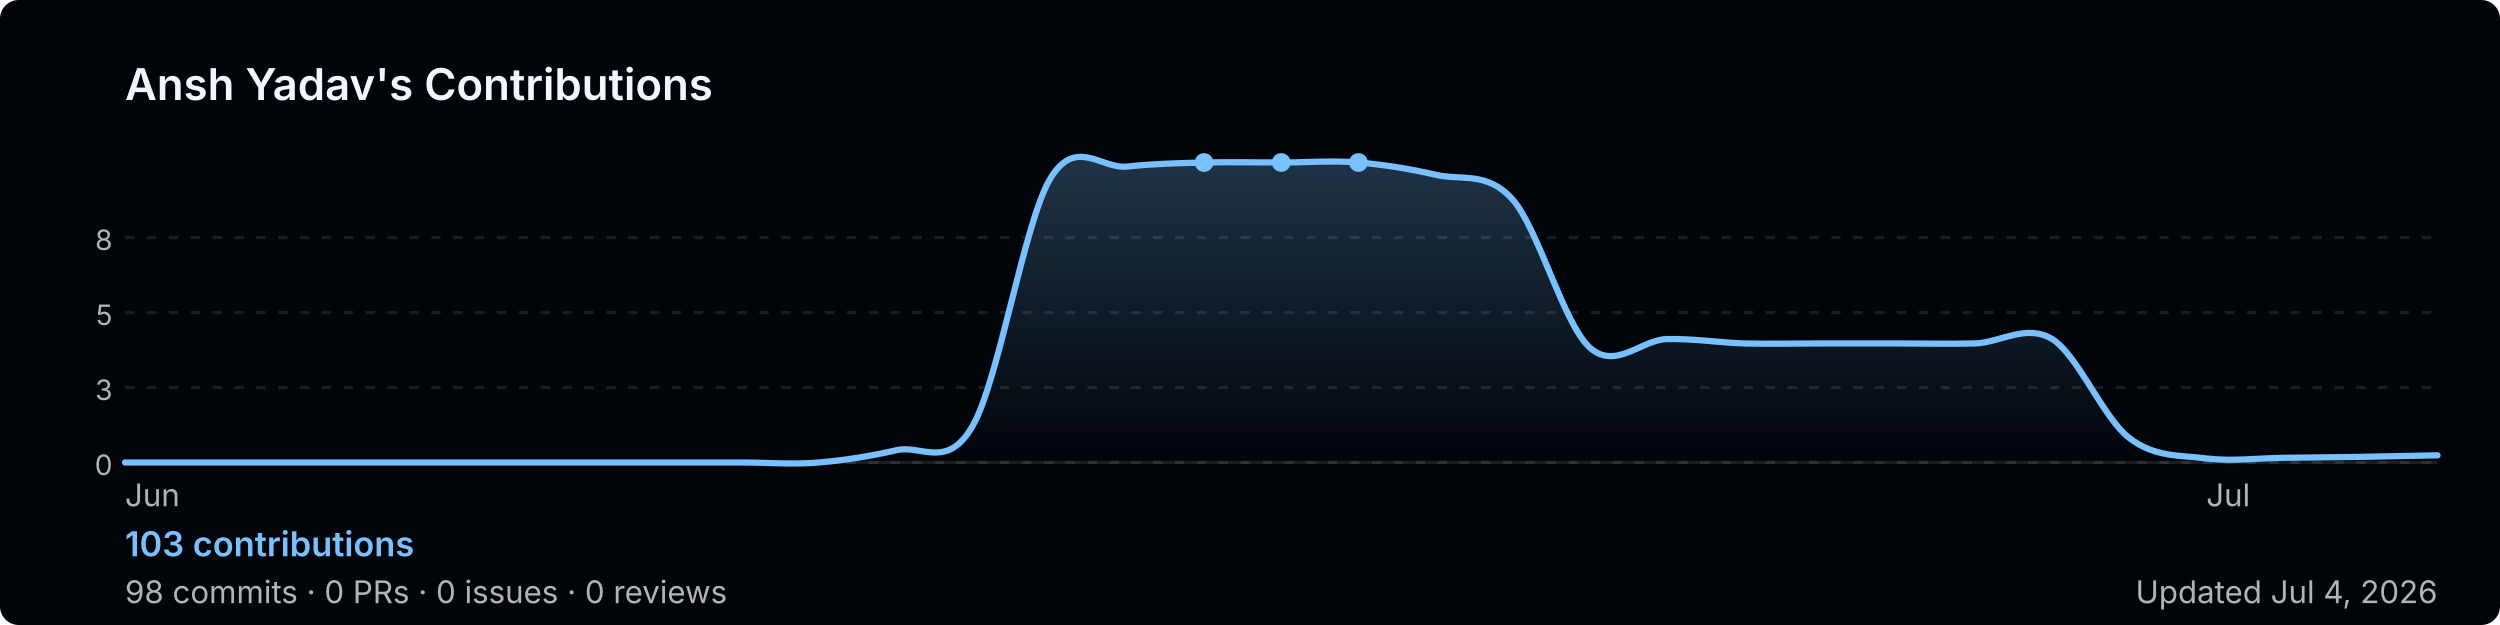
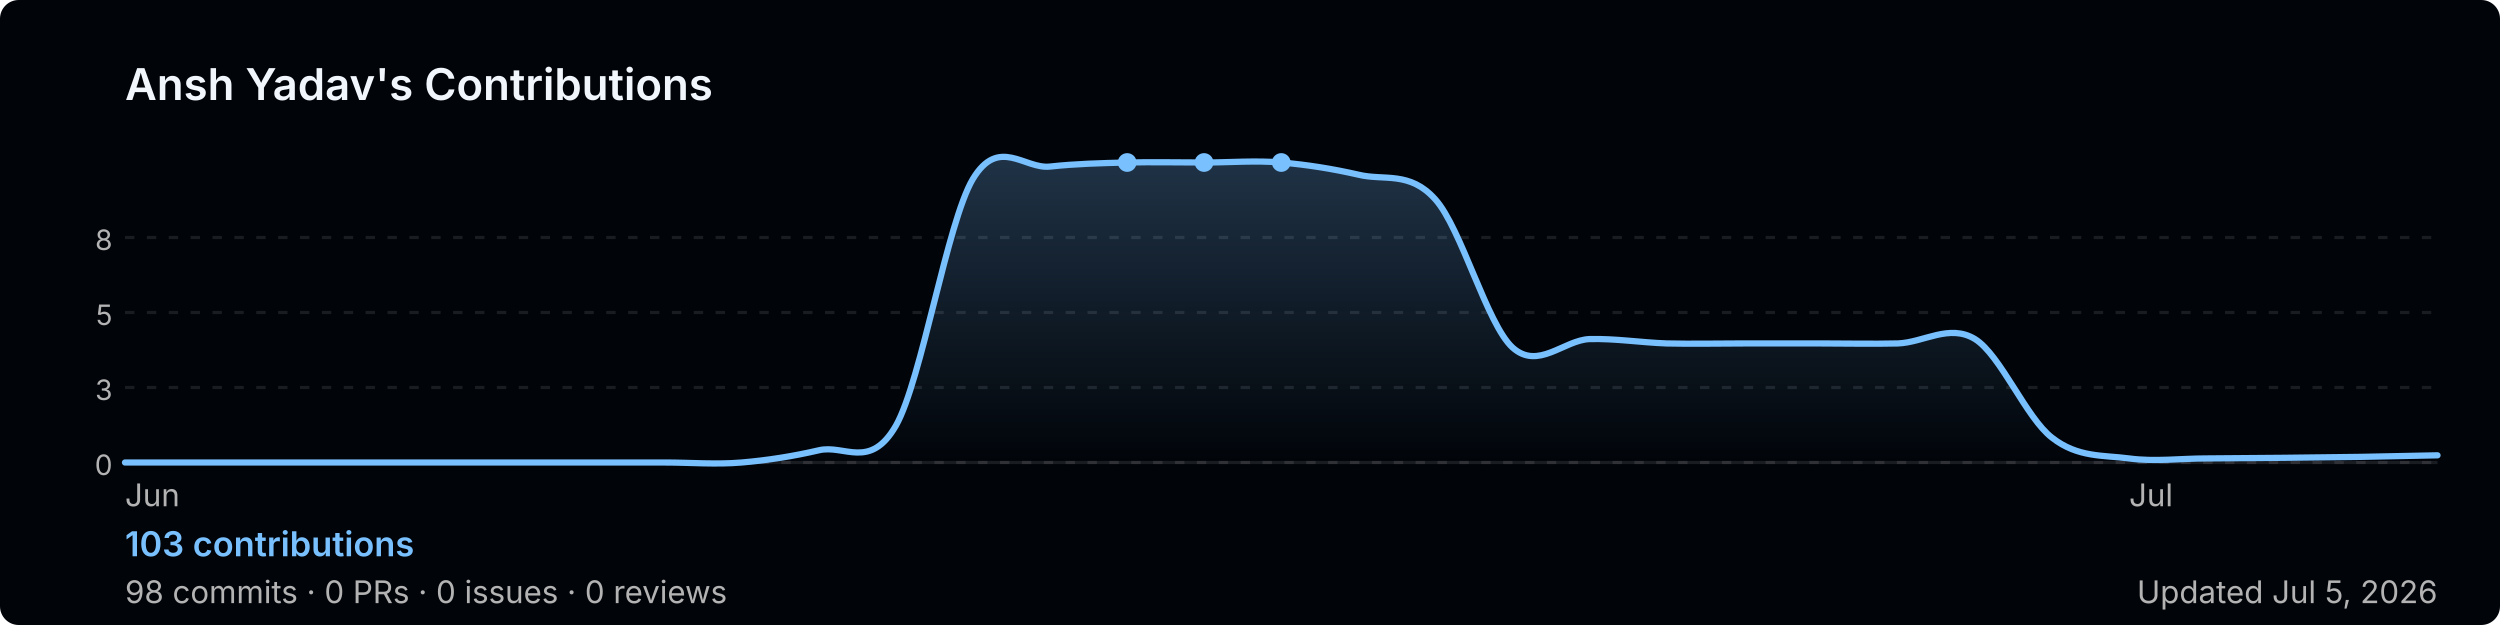
<svg xmlns="http://www.w3.org/2000/svg" width="800" height="200" viewBox="0 0 800 200" role="img" aria-label="Ansh Yadav's GitHub contribution graph">
  <defs>
-     <linearGradient id="area-tgekz" x1="0" y1="0" x2="0" y2="1">
+     <linearGradient id="area-it1s5" x1="0" y1="0" x2="0" y2="1">
      <stop offset="0%" stop-color="rgba(121,192,255,0.25)" />
      <stop offset="100%" stop-color="rgba(121,192,255,0)" />
    </linearGradient>
  </defs>
  <rect width="800" height="200" rx="6" fill="#010409" />
  <text x="40" y="32" font-size="14" font-weight="600" fill="#f0f6fc" font-family="-apple-system,BlinkMacSystemFont,'Segoe UI',sans-serif">
    Ansh Yadav's Contributions
  </text>
  <line x1="40" y1="76.0" x2="780" y2="76.0" stroke="rgba(240,246,252,0.1)" stroke-width="1" stroke-dasharray="3,4" />
  <text x="36" y="80.0" font-size="9" fill="#b3b3b3" font-family="-apple-system,BlinkMacSystemFont,'Segoe UI',sans-serif" text-anchor="end">8</text>
  <line x1="40" y1="100.0" x2="780" y2="100.0" stroke="rgba(240,246,252,0.1)" stroke-width="1" stroke-dasharray="3,4" />
  <text x="36" y="104.0" font-size="9" fill="#b3b3b3" font-family="-apple-system,BlinkMacSystemFont,'Segoe UI',sans-serif" text-anchor="end">5</text>
  <line x1="40" y1="124.0" x2="780" y2="124.0" stroke="rgba(240,246,252,0.1)" stroke-width="1" stroke-dasharray="3,4" />
  <text x="36" y="128.0" font-size="9" fill="#b3b3b3" font-family="-apple-system,BlinkMacSystemFont,'Segoe UI',sans-serif" text-anchor="end">3</text>
  <line x1="40" y1="148.0" x2="780" y2="148.0" stroke="rgba(240,246,252,0.1)" stroke-width="1" stroke-dasharray="3,4" />
  <text x="36" y="152.0" font-size="9" fill="#b3b3b3" font-family="-apple-system,BlinkMacSystemFont,'Segoe UI',sans-serif" text-anchor="end">0</text>
  <line x1="40" y1="148" x2="780" y2="148" stroke="rgba(240,246,252,0.1)" stroke-width="1" />
-   <path d="M 40.0,148.0 C 44.1,148.0 56.4,148.0 64.7,148.0 C 72.9,148.0 81.1,148.0 89.3,148.0 C 97.6,148.0 105.8,148.0 114.0,148.0 C 122.2,148.0 130.4,148.0 138.7,148.0 C 146.9,148.0 155.1,148.0 163.3,148.0 C 171.6,148.0 179.8,148.0 188.0,148.0 C 196.2,148.0 204.4,148.0 212.7,148.0 C 220.9,148.0 229.1,148.0 237.3,148.0 C 245.6,148.0 253.8,148.7 262.0,148.0 C 270.2,147.3 278.4,146.0 286.7,144.1 C 294.9,142.1 303.1,150.6 311.3,136.2 C 319.6,121.7 327.8,71.1 336.0,57.3 C 344.2,43.5 352.4,54.2 360.7,53.3 C 368.9,52.4 377.1,52.2 385.3,52.0 C 393.6,51.8 401.8,52.0 410.0,52.0 C 418.2,52.0 426.4,51.3 434.7,52.0 C 442.9,52.7 451.1,54.0 459.3,55.9 C 467.6,57.9 475.8,54.6 484.0,63.8 C 492.2,73.0 500.4,103.7 508.7,111.2 C 516.9,118.6 525.1,108.8 533.3,108.5 C 541.6,108.3 549.8,109.6 558.0,109.9 C 566.2,110.1 574.4,109.9 582.7,109.9 C 590.9,109.9 599.1,109.9 607.3,109.9 C 615.6,109.9 623.8,110.1 632.0,109.9 C 640.2,109.6 648.4,103.5 656.7,108.5 C 664.9,113.6 673.1,133.8 681.3,140.1 C 689.6,146.5 697.8,145.6 706.0,146.7 C 714.2,147.7 722.4,146.6 730.7,146.5 C 738.9,146.4 747.1,146.3 755.3,146.2 C 763.6,146.0 775.9,145.8 780.0,145.7 L 780.0,148 L 40.0,148 Z" fill="url(#area-tgekz)" />
-   <path d="M 40.0,148.0 C 44.1,148.0 56.4,148.0 64.7,148.0 C 72.9,148.0 81.1,148.0 89.3,148.0 C 97.6,148.0 105.8,148.0 114.0,148.0 C 122.2,148.0 130.4,148.0 138.7,148.0 C 146.9,148.0 155.1,148.0 163.3,148.0 C 171.6,148.0 179.8,148.0 188.0,148.0 C 196.2,148.0 204.4,148.0 212.7,148.0 C 220.9,148.0 229.1,148.0 237.3,148.0 C 245.6,148.0 253.8,148.7 262.0,148.0 C 270.2,147.3 278.4,146.0 286.7,144.1 C 294.9,142.1 303.1,150.6 311.3,136.2 C 319.6,121.7 327.8,71.1 336.0,57.3 C 344.2,43.5 352.4,54.2 360.7,53.3 C 368.9,52.4 377.1,52.2 385.3,52.0 C 393.6,51.8 401.8,52.0 410.0,52.0 C 418.2,52.0 426.4,51.3 434.7,52.0 C 442.9,52.7 451.1,54.0 459.3,55.9 C 467.6,57.9 475.8,54.6 484.0,63.8 C 492.2,73.0 500.4,103.7 508.7,111.2 C 516.9,118.6 525.1,108.8 533.3,108.5 C 541.6,108.3 549.8,109.6 558.0,109.9 C 566.2,110.1 574.4,109.9 582.7,109.9 C 590.9,109.9 599.1,109.9 607.3,109.9 C 615.6,109.9 623.8,110.1 632.0,109.9 C 640.2,109.6 648.4,103.5 656.7,108.5 C 664.9,113.6 673.1,133.8 681.3,140.1 C 689.6,146.5 697.8,145.6 706.0,146.7 C 714.2,147.7 722.4,146.6 730.7,146.5 C 738.9,146.4 747.1,146.3 755.3,146.2 C 763.6,146.0 775.9,145.8 780.0,145.7" fill="none" stroke="#79c0ff" stroke-width="2" stroke-linejoin="round" stroke-linecap="round" />
+   <path d="M 40.0,148.0 C 44.1,148.0 56.4,148.0 64.7,148.0 C 72.9,148.0 81.1,148.0 89.3,148.0 C 97.6,148.0 105.8,148.0 114.0,148.0 C 122.2,148.0 130.4,148.0 138.7,148.0 C 146.9,148.0 155.1,148.0 163.3,148.0 C 171.6,148.0 179.8,148.0 188.0,148.0 C 196.2,148.0 204.4,148.0 212.7,148.0 C 220.9,148.0 229.1,148.7 237.3,148.0 C 245.6,147.3 253.8,146.0 262.0,144.1 C 270.2,142.1 278.4,150.6 286.7,136.2 C 294.9,121.7 303.1,71.1 311.3,57.3 C 319.6,43.5 327.8,54.2 336.0,53.3 C 344.2,52.4 352.4,52.2 360.7,52.0 C 368.9,51.8 377.1,52.0 385.3,52.0 C 393.6,52.0 401.8,51.3 410.0,52.0 C 418.2,52.7 426.4,54.0 434.7,55.9 C 442.9,57.9 451.1,54.6 459.3,63.8 C 467.6,73.0 475.8,103.7 484.0,111.2 C 492.2,118.6 500.4,108.8 508.7,108.5 C 516.9,108.3 525.1,109.6 533.3,109.9 C 541.6,110.1 549.8,109.9 558.0,109.9 C 566.2,109.9 574.4,109.9 582.7,109.9 C 590.9,109.9 599.1,110.1 607.3,109.9 C 615.6,109.6 623.8,103.5 632.0,108.5 C 640.2,113.6 648.4,133.8 656.7,140.1 C 664.9,146.5 673.1,145.6 681.3,146.7 C 689.6,147.8 697.8,146.7 706.0,146.7 C 714.2,146.6 722.4,146.6 730.7,146.5 C 738.9,146.4 747.1,146.3 755.3,146.2 C 763.6,146.0 775.9,145.8 780.0,145.7 L 780.0,148 L 40.0,148 Z" fill="url(#area-it1s5)" />
+   <path d="M 40.0,148.0 C 44.1,148.0 56.4,148.0 64.7,148.0 C 72.9,148.0 81.1,148.0 89.3,148.0 C 97.6,148.0 105.8,148.0 114.0,148.0 C 122.2,148.0 130.4,148.0 138.7,148.0 C 146.9,148.0 155.1,148.0 163.3,148.0 C 171.6,148.0 179.8,148.0 188.0,148.0 C 196.2,148.0 204.4,148.0 212.7,148.0 C 220.9,148.0 229.1,148.7 237.3,148.0 C 245.6,147.3 253.8,146.0 262.0,144.1 C 270.2,142.1 278.4,150.6 286.7,136.2 C 294.9,121.7 303.1,71.1 311.3,57.3 C 319.6,43.5 327.8,54.2 336.0,53.3 C 344.2,52.4 352.4,52.2 360.7,52.0 C 368.9,51.8 377.1,52.0 385.3,52.0 C 393.6,52.0 401.8,51.3 410.0,52.0 C 418.2,52.7 426.4,54.0 434.7,55.9 C 442.9,57.9 451.1,54.6 459.3,63.8 C 467.6,73.0 475.8,103.7 484.0,111.2 C 492.2,118.6 500.4,108.8 508.7,108.5 C 516.9,108.3 525.1,109.6 533.3,109.9 C 541.6,110.1 549.8,109.9 558.0,109.9 C 566.2,109.9 574.4,109.9 582.7,109.9 C 590.9,109.9 599.1,110.1 607.3,109.9 C 615.6,109.6 623.8,103.5 632.0,108.5 C 640.2,113.6 648.4,133.8 656.7,140.1 C 664.9,146.5 673.1,145.6 681.3,146.7 C 689.6,147.8 697.8,146.7 706.0,146.7 C 714.2,146.6 722.4,146.6 730.7,146.5 C 738.9,146.4 747.1,146.3 755.3,146.2 C 763.6,146.0 775.9,145.8 780.0,145.7" fill="none" stroke="#79c0ff" stroke-width="2" stroke-linejoin="round" stroke-linecap="round" />
+   <circle cx="385.3" cy="52.0" r="3" fill="#79c0ff">
+     </circle>
+   <circle cx="360.7" cy="52.0" r="3" fill="#79c0ff">
+     </circle>
  <circle cx="410.0" cy="52.0" r="3" fill="#79c0ff">
    </circle>
-   <circle cx="385.3" cy="52.0" r="3" fill="#79c0ff">
-     </circle>
-   <circle cx="434.7" cy="52.0" r="3" fill="#79c0ff">
-     </circle>
  <text x="40.0" y="162" font-size="10" fill="#b3b3b3" font-family="-apple-system,BlinkMacSystemFont,'Segoe UI',sans-serif">Jun</text>
-   <text x="706.0" y="162" font-size="10" fill="#b3b3b3" font-family="-apple-system,BlinkMacSystemFont,'Segoe UI',sans-serif">Jul</text>
+   <text x="681.3" y="162" font-size="10" fill="#b3b3b3" font-family="-apple-system,BlinkMacSystemFont,'Segoe UI',sans-serif">Jul</text>
  <text x="40" y="178" font-size="11" font-weight="600" fill="#79c0ff" font-family="-apple-system,BlinkMacSystemFont,'Segoe UI',sans-serif">
    103 contributions
  </text>
  <text x="40" y="193" font-size="10" fill="#b3b3b3" font-family="-apple-system,BlinkMacSystemFont,'Segoe UI',sans-serif">
    98 commits · 0 PRs · 0 issues · 0 reviews
  </text>
  <text x="780" y="193" font-size="10" fill="#b3b3b3" text-anchor="end" font-family="-apple-system,BlinkMacSystemFont,'Segoe UI',sans-serif">
-     Updated Jul 4, 2026
+     Updated Jul 5, 2026
  </text>
</svg>
